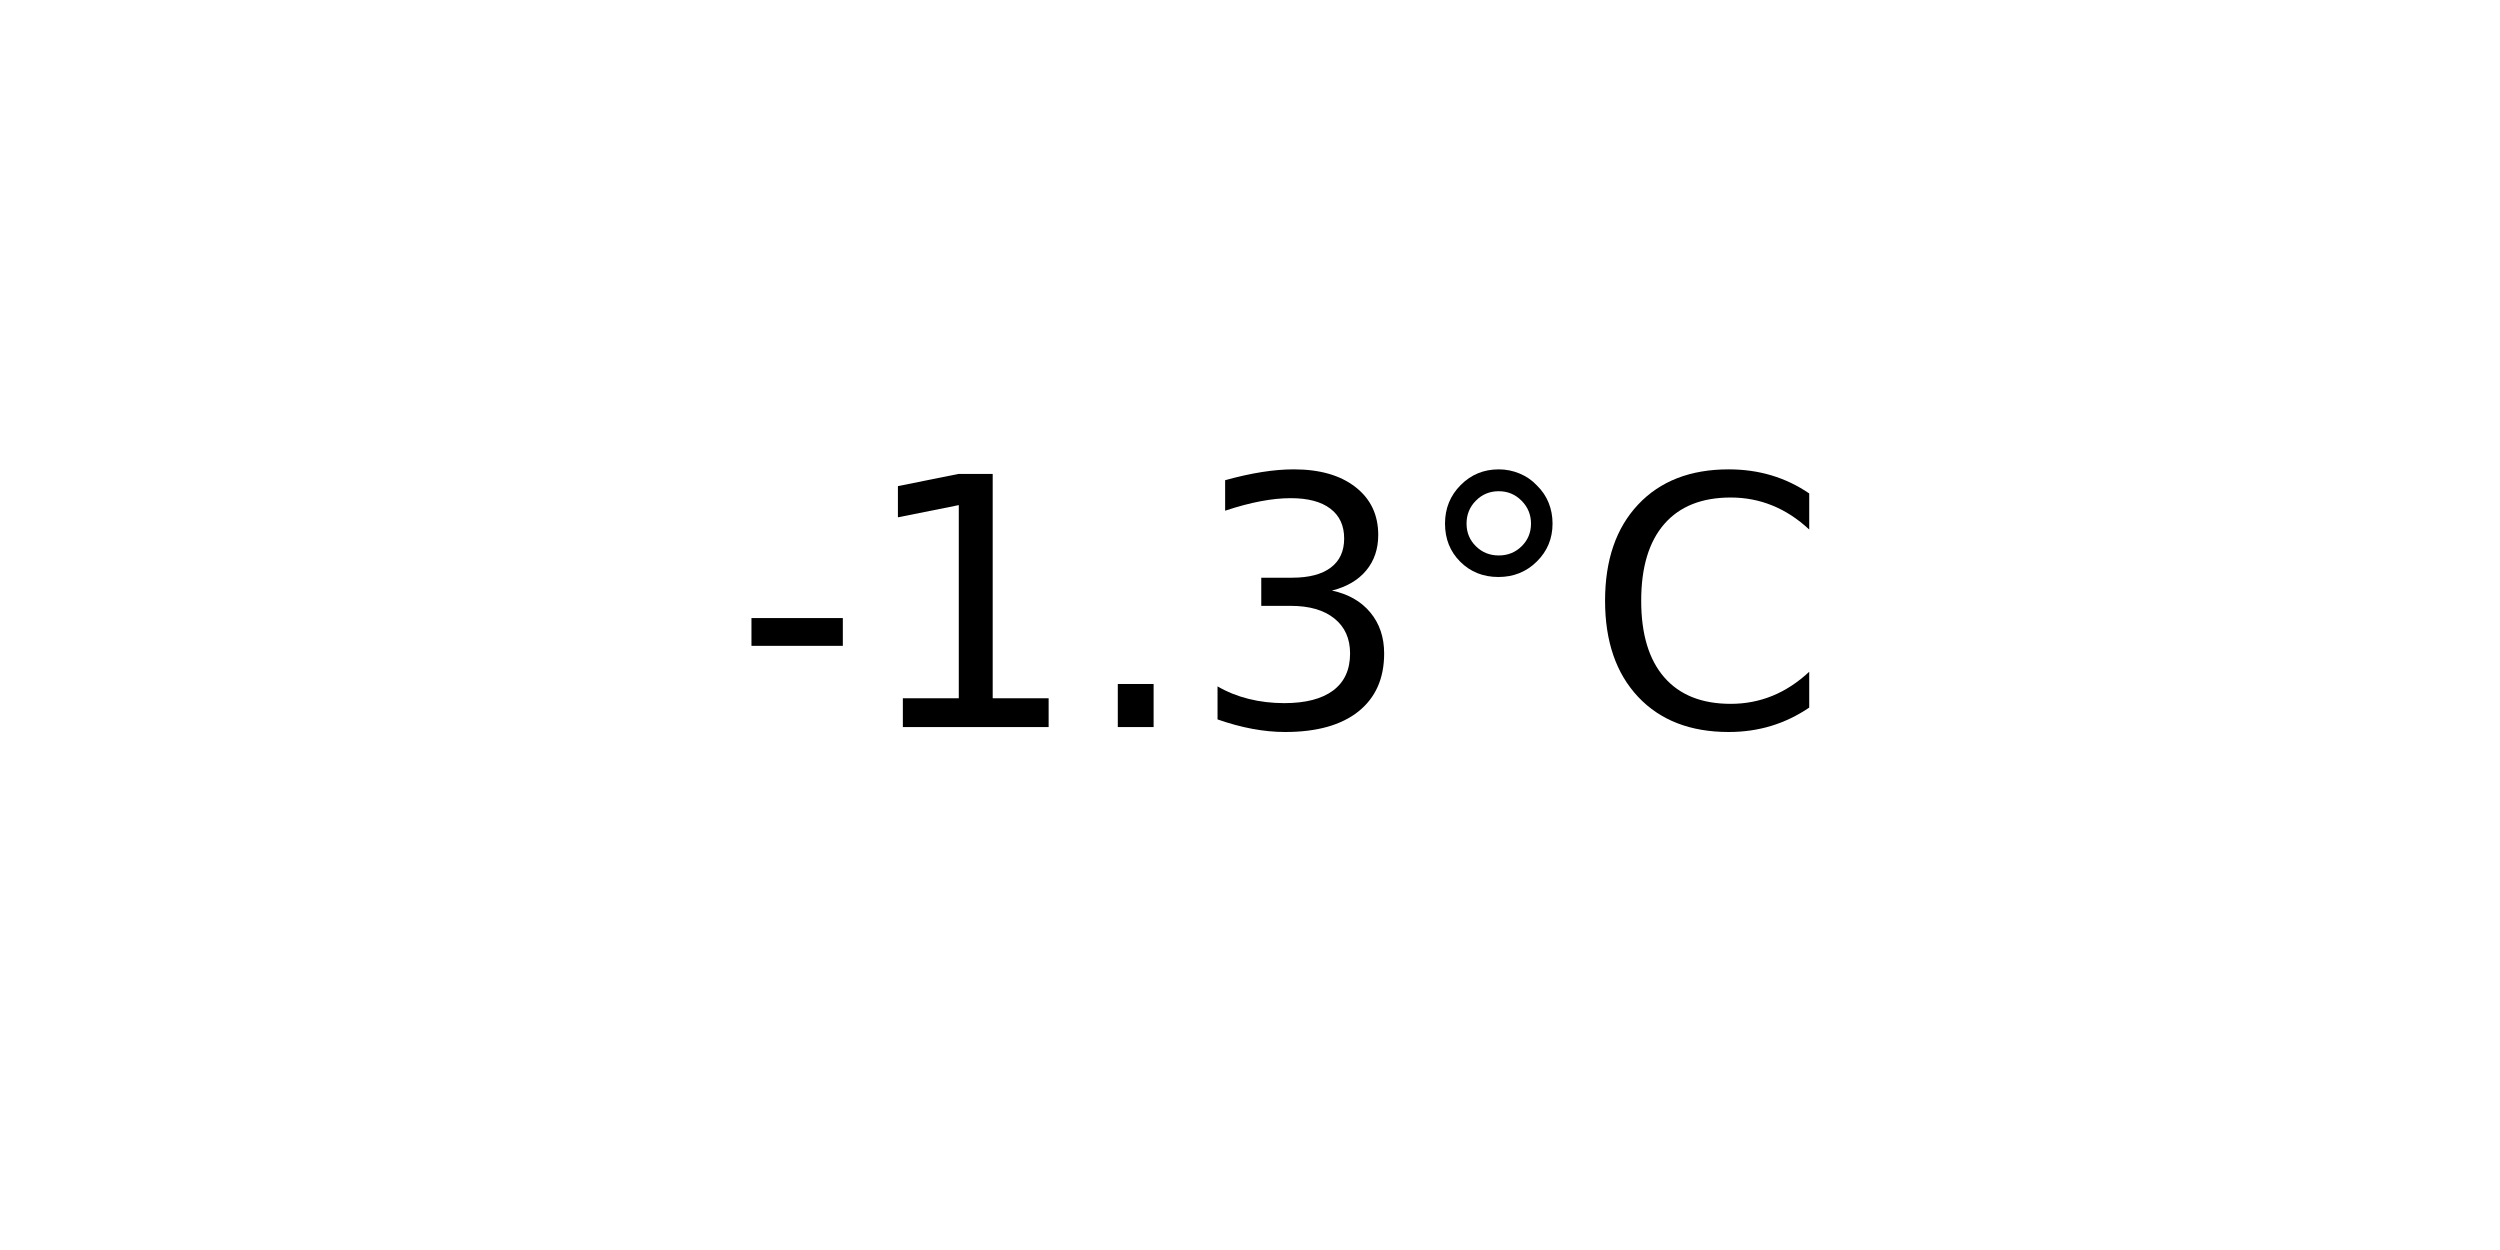
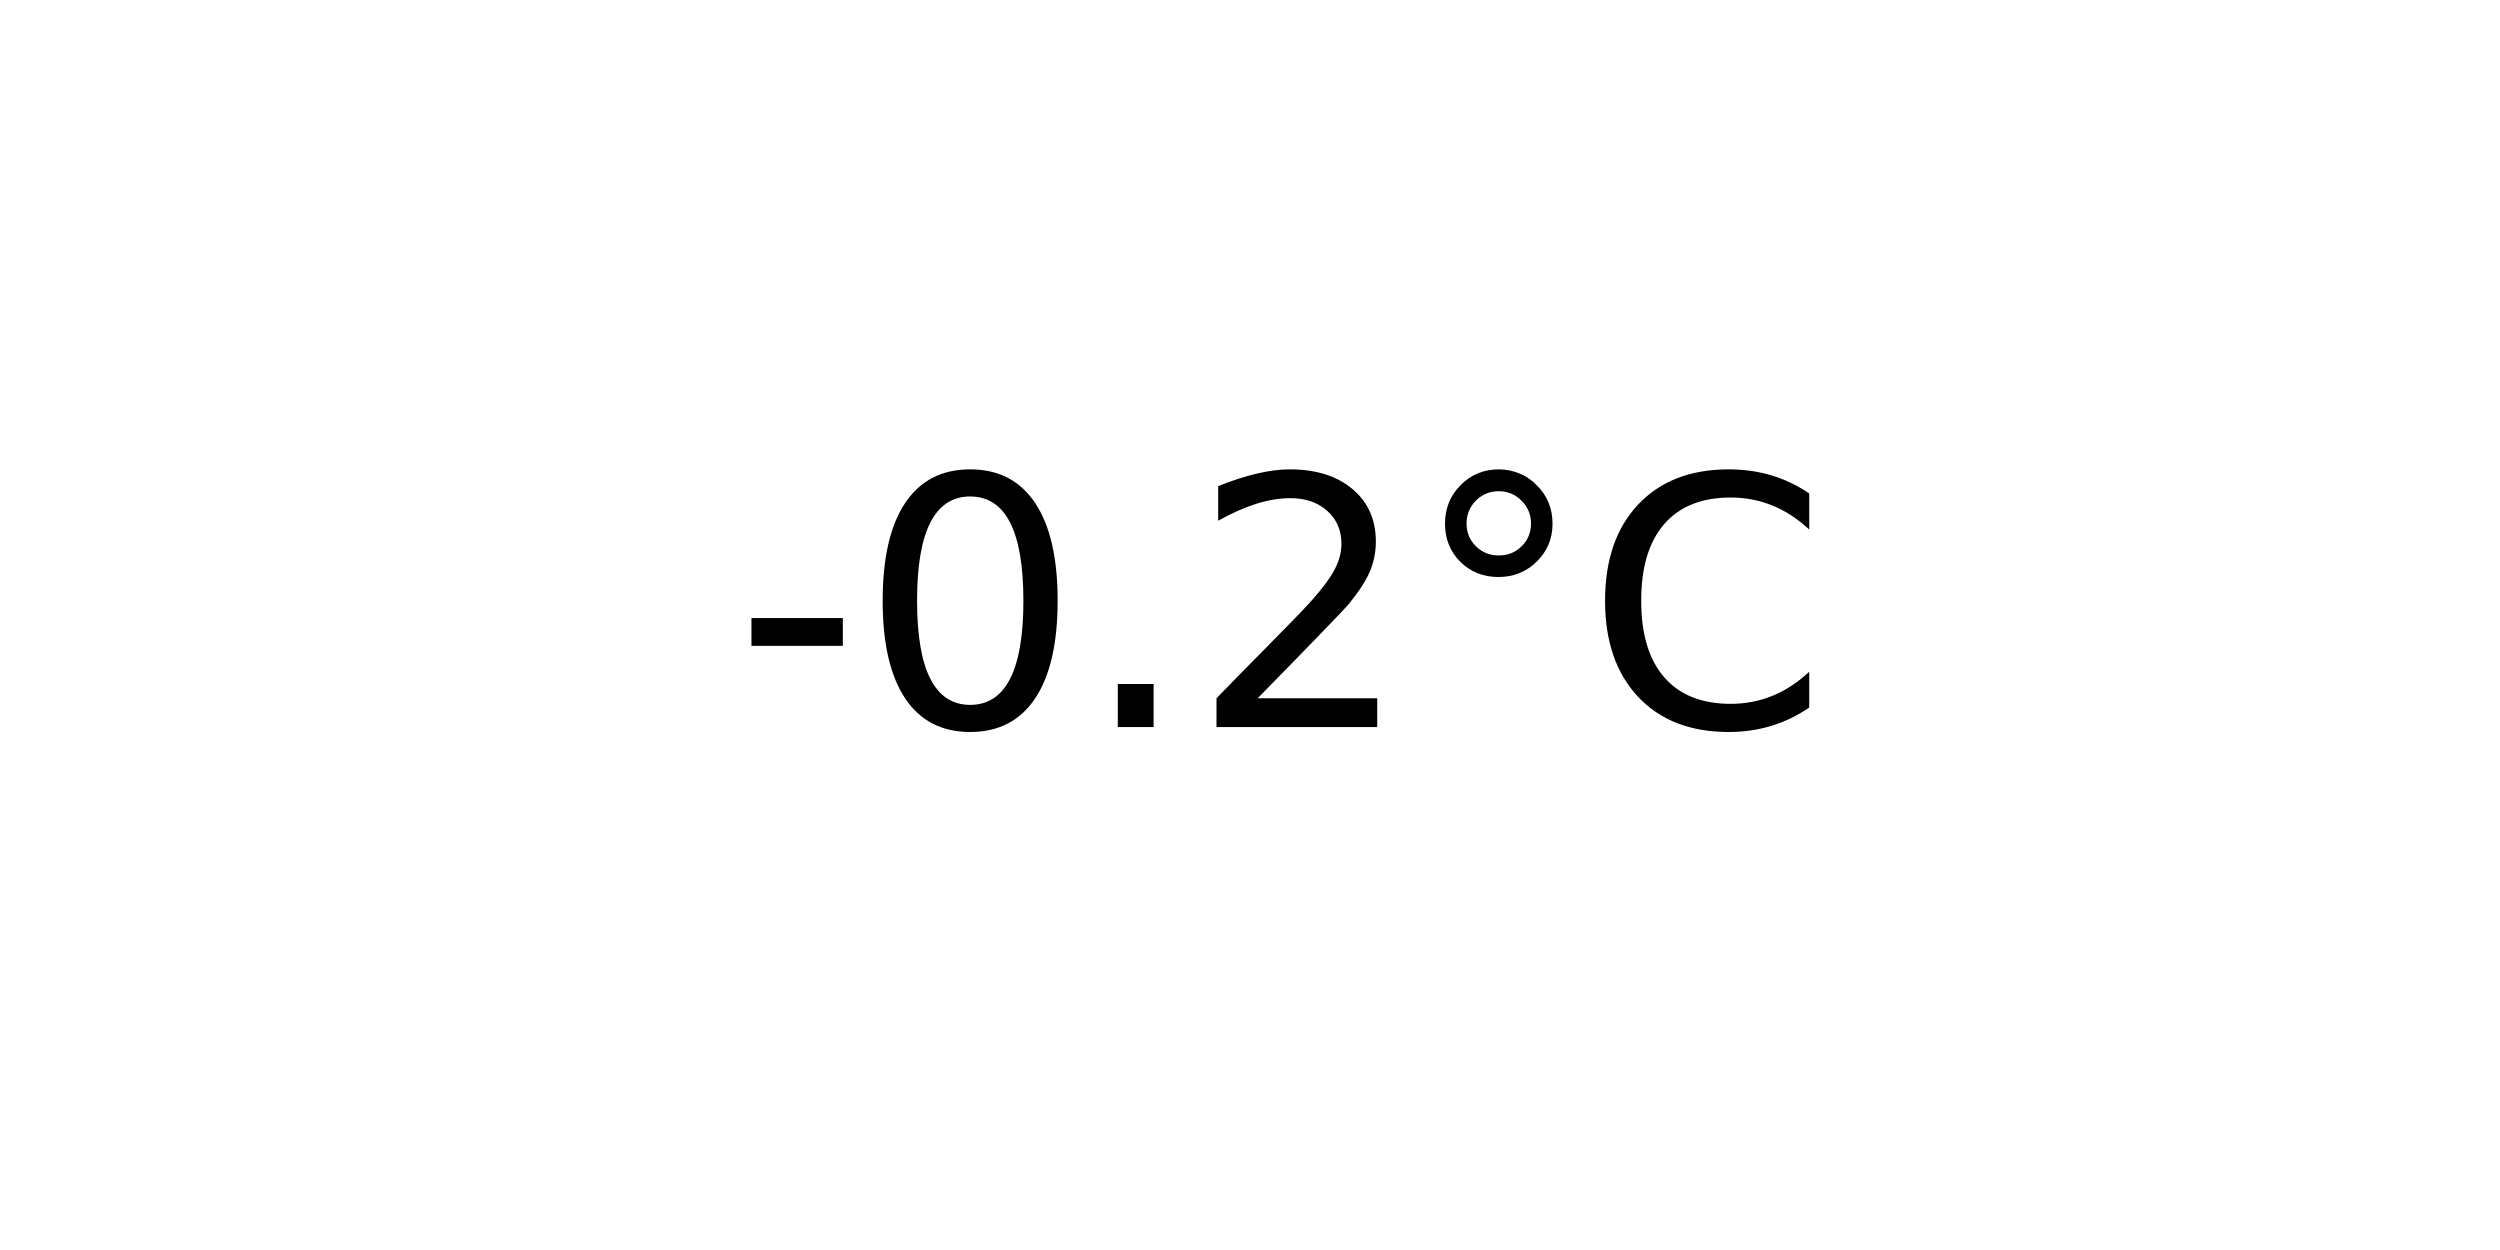
<svg xmlns="http://www.w3.org/2000/svg" xmlns:xlink="http://www.w3.org/1999/xlink" width="72pt" height="36pt" viewBox="0 0 72 36" version="1.1">
  <defs>
    <style type="text/css">*{stroke-linejoin: round; stroke-linecap: butt}</style>
  </defs>
  <g id="figure_1">
    <g id="axes_1">
      <g id="text_1">
        <g transform="translate(21.15312 20.93937) scale(0.1 -0.1)">
          <defs>
            <path id="DejaVuSans-2d" d="M 313 2009  L 1997 2009  L 1997 1497  L 313 1497  L 313 2009  z " transform="scale(0.015625)" />
-             <path id="DejaVuSans-31" d="M 794 531  L 1825 531  L 1825 4091  L 703 3866  L 703 4441  L 1819 4666  L 2450 4666  L 2450 531  L 3481 531  L 3481 0  L 794 0  L 794 531  z " transform="scale(0.015625)" />
+             <path id="DejaVuSans-30" d="M 2034 4250  Q 1547 4250 1301 3770  Q 1056 3291 1056 2328  Q 1056 1369 1301 889  Q 1547 409 2034 409  Q 2525 409 2770 889  Q 3016 1369 3016 2328  Q 3016 3291 2770 3770  Q 2525 4250 2034 4250  z M 2034 4750  Q 2819 4750 3233 4129  Q 3647 3509 3647 2328  Q 3647 1150 3233 529  Q 2819 -91 2034 -91  Q 1250 -91 836 529  Q 422 1150 422 2328  Q 422 3509 836 4129  Q 1250 4750 2034 4750  z " transform="scale(0.015625)" />
            <path id="DejaVuSans-2e" d="M 684 794  L 1344 794  L 1344 0  L 684 0  L 684 794  z " transform="scale(0.015625)" />
-             <path id="DejaVuSans-33" d="M 2597 2516  Q 3050 2419 3304 2112  Q 3559 1806 3559 1356  Q 3559 666 3084 287  Q 2609 -91 1734 -91  Q 1441 -91 1130 -33  Q 819 25 488 141  L 488 750  Q 750 597 1062 519  Q 1375 441 1716 441  Q 2309 441 2620 675  Q 2931 909 2931 1356  Q 2931 1769 2642 2001  Q 2353 2234 1838 2234  L 1294 2234  L 1294 2753  L 1863 2753  Q 2328 2753 2575 2939  Q 2822 3125 2822 3475  Q 2822 3834 2567 4026  Q 2313 4219 1838 4219  Q 1578 4219 1281 4162  Q 984 4106 628 3988  L 628 4550  Q 988 4650 1302 4700  Q 1616 4750 1894 4750  Q 2613 4750 3031 4423  Q 3450 4097 3450 3541  Q 3450 3153 3228 2886  Q 3006 2619 2597 2516  z " transform="scale(0.015625)" />
+             <path id="DejaVuSans-32" d="M 1228 531  L 3431 531  L 3431 0  L 469 0  L 469 531  Q 828 903 1448 1529  Q 2069 2156 2228 2338  Q 2531 2678 2651 2914  Q 2772 3150 2772 3378  Q 2772 3750 2511 3984  Q 2250 4219 1831 4219  Q 1534 4219 1204 4116  Q 875 4013 500 3803  L 500 4441  Q 881 4594 1212 4672  Q 1544 4750 1819 4750  Q 2544 4750 2975 4387  Q 3406 4025 3406 3419  Q 3406 3131 3298 2873  Q 3191 2616 2906 2266  Q 2828 2175 2409 1742  Q 1991 1309 1228 531  z " transform="scale(0.015625)" />
            <path id="DejaVuSans-b0" d="M 1600 4347  Q 1350 4347 1178 4173  Q 1006 4000 1006 3750  Q 1006 3503 1178 3333  Q 1350 3163 1600 3163  Q 1850 3163 2022 3333  Q 2194 3503 2194 3750  Q 2194 3997 2020 4172  Q 1847 4347 1600 4347  z M 1600 4750  Q 1800 4750 1984 4673  Q 2169 4597 2303 4453  Q 2447 4313 2519 4134  Q 2591 3956 2591 3750  Q 2591 3338 2302 3052  Q 2013 2766 1594 2766  Q 1172 2766 890 3047  Q 609 3328 609 3750  Q 609 4169 896 4459  Q 1184 4750 1600 4750  z " transform="scale(0.015625)" />
            <path id="DejaVuSans-43" d="M 4122 4306  L 4122 3641  Q 3803 3938 3442 4084  Q 3081 4231 2675 4231  Q 1875 4231 1450 3742  Q 1025 3253 1025 2328  Q 1025 1406 1450 917  Q 1875 428 2675 428  Q 3081 428 3442 575  Q 3803 722 4122 1019  L 4122 359  Q 3791 134 3420 21  Q 3050 -91 2638 -91  Q 1578 -91 968 557  Q 359 1206 359 2328  Q 359 3453 968 4101  Q 1578 4750 2638 4750  Q 3056 4750 3426 4639  Q 3797 4528 4122 4306  z " transform="scale(0.015625)" />
          </defs>
          <use xlink:href="#DejaVuSans-2d" />
-           <use xlink:href="#DejaVuSans-31" x="36.084" />
+           <use xlink:href="#DejaVuSans-30" x="36.084" />
          <use xlink:href="#DejaVuSans-2e" x="99.707" />
-           <use xlink:href="#DejaVuSans-33" x="131.494" />
+           <use xlink:href="#DejaVuSans-32" x="131.494" />
          <use xlink:href="#DejaVuSans-b0" x="195.117" />
          <use xlink:href="#DejaVuSans-43" x="245.117" />
        </g>
      </g>
    </g>
  </g>
</svg>
